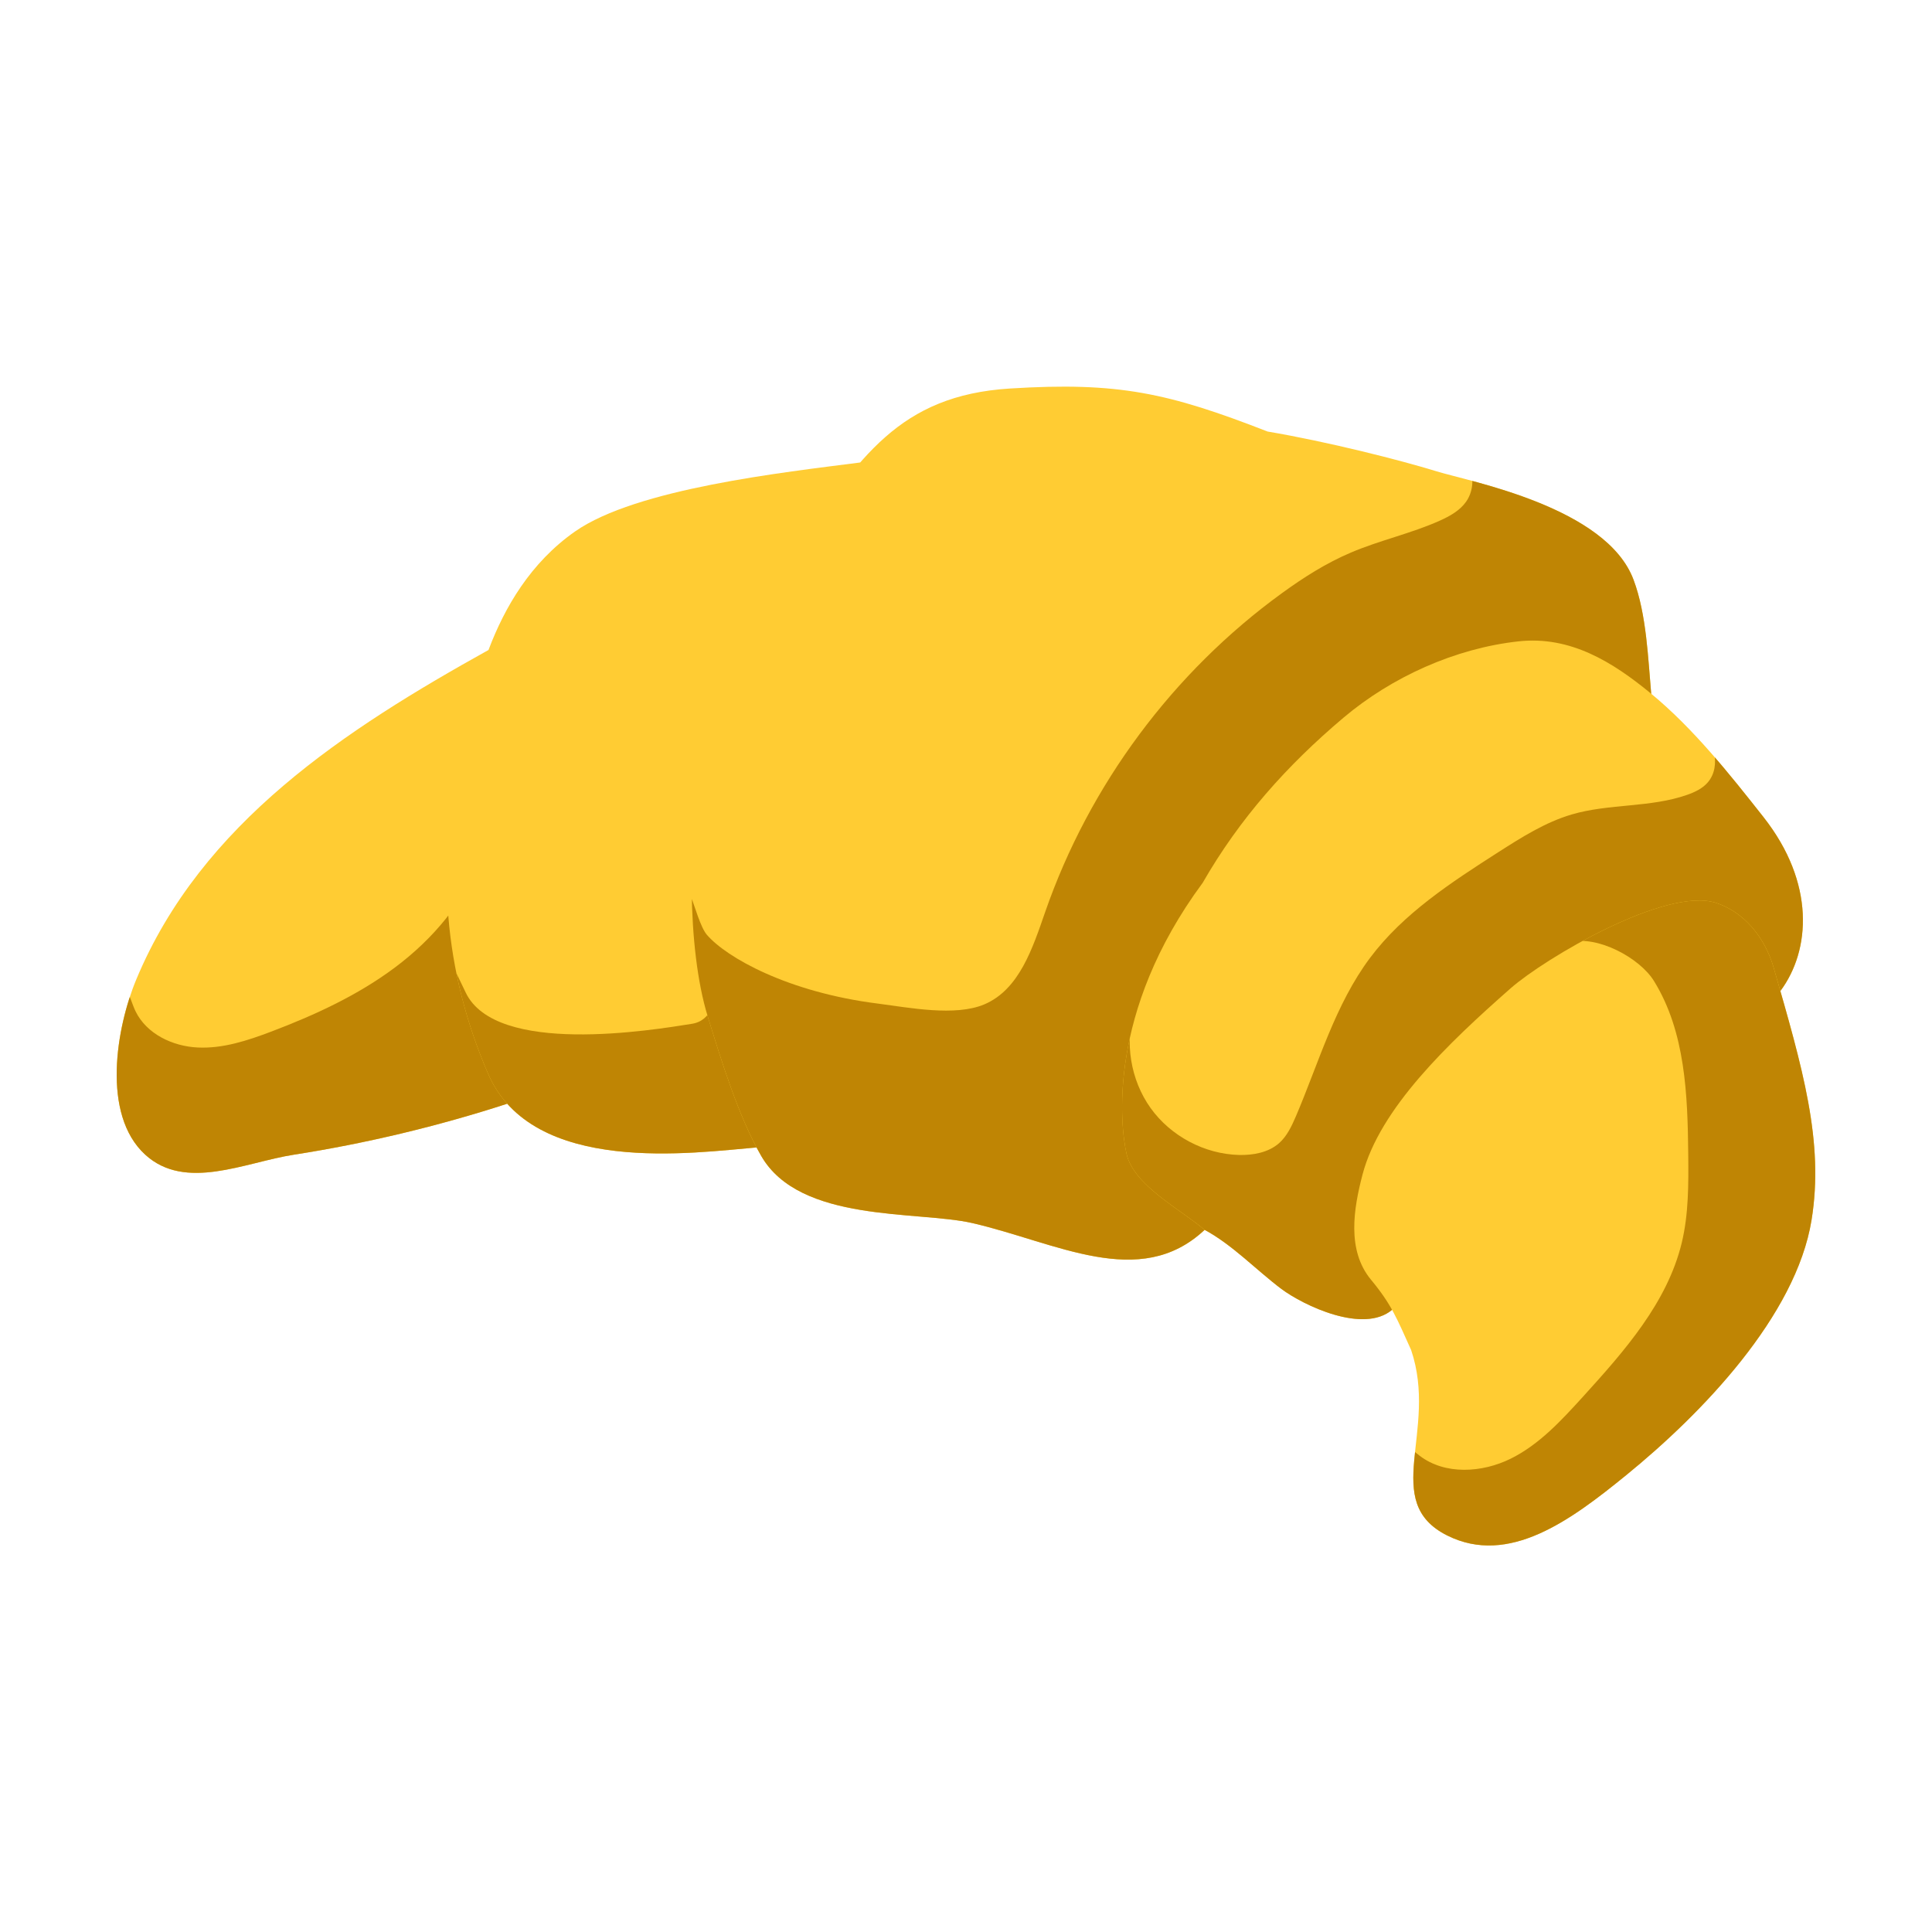
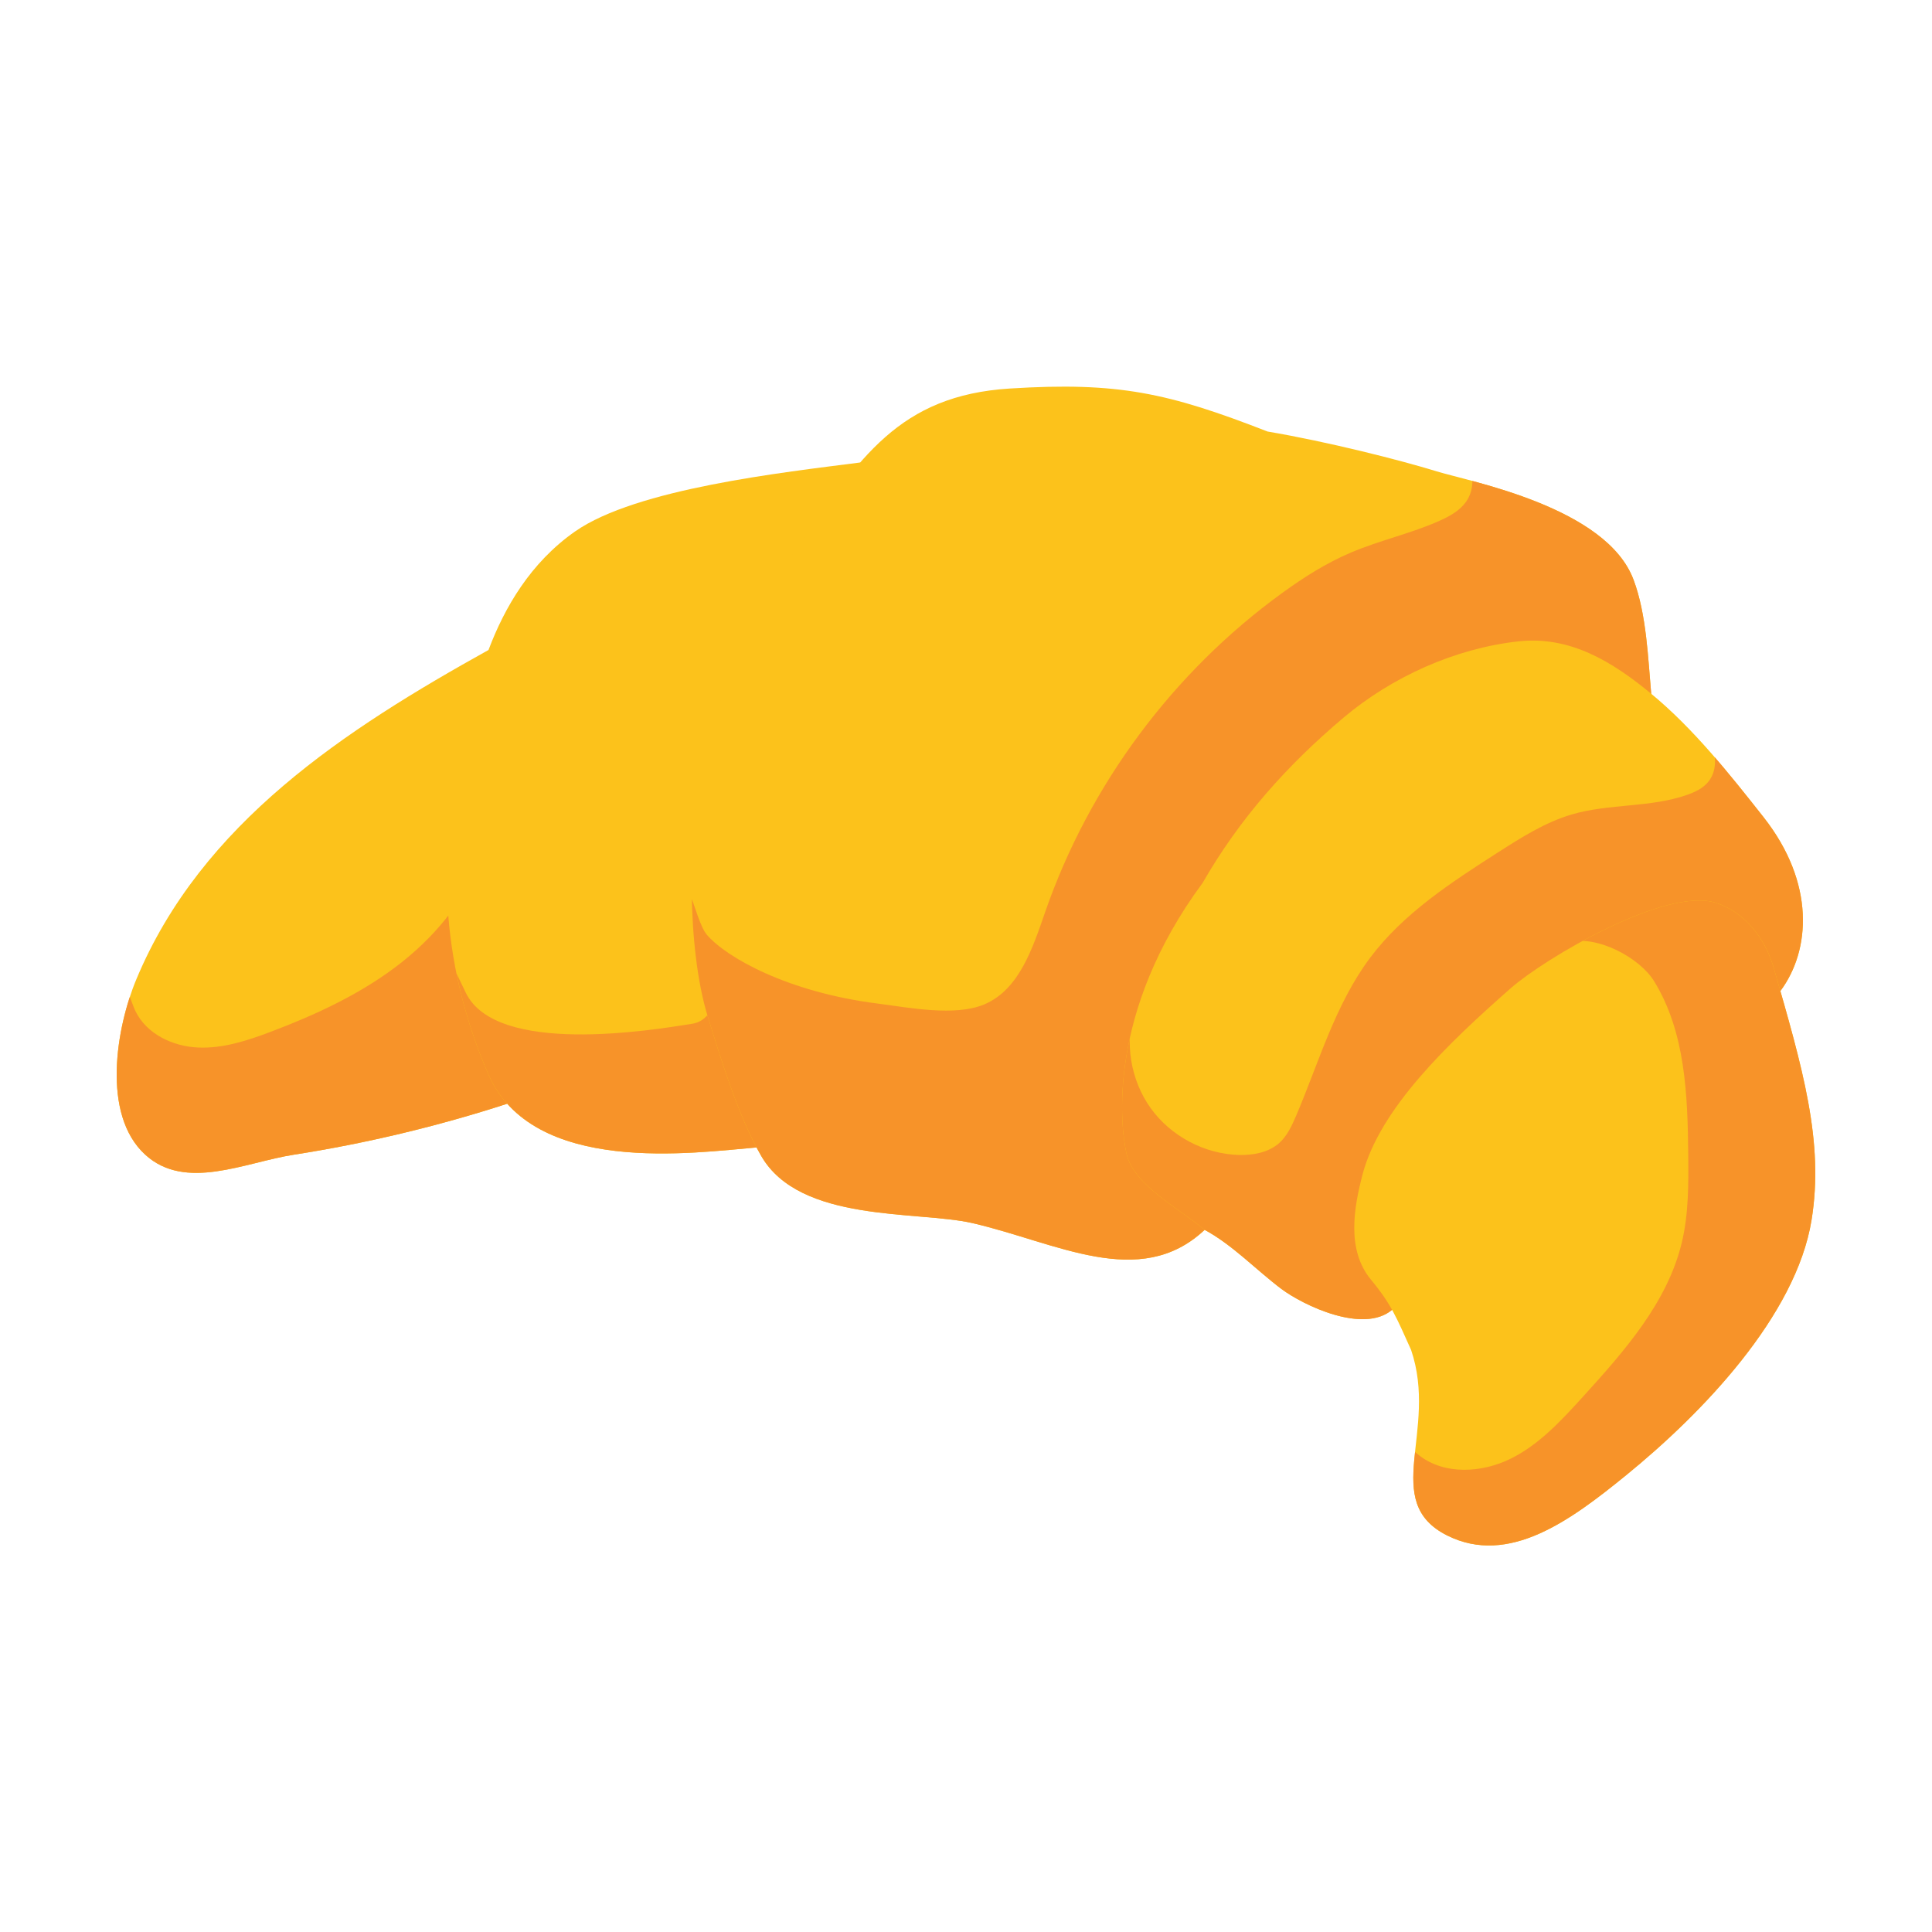
- <svg xmlns="http://www.w3.org/2000/svg" xmlns:xlink="http://www.w3.org/1999/xlink" width="128" height="128">
-   <defs>
+ <svg xmlns="http://www.w3.org/2000/svg" xmlns:xlink="http://www.w3.org/1999/xlink" width="128" height="128" version="1.1" id="svg10710">
+   <defs id="defs10655">
    <path id="a" d="M32.37 43.06c-9.48 5.27-19.02 11.46-23.34 21.83-1.32 3.16-2.33 8.94.59 11.61 2.67 2.44 6.59.51 9.86 0 4.75-.74 9.55-1.89 14.11-3.37" />
  </defs>
-   <use xlink:href="#a" overflow="visible" fill="#fc3" />
+   <use xlink:href="#a" overflow="visible" fill="#fc3" id="use10657" style="fill:#fcc21b" />
  <clipPath id="b">
-     <use xlink:href="#a" overflow="visible" />
+     <use xlink:href="#a" overflow="visible" id="use10659" />
  </clipPath>
-   <path d="M31.84 56.85c-1.07 2.91-3.17 5.37-5.65 7.23-2.48 1.86-5.33 3.17-8.23 4.27-1.56.59-3.19 1.13-4.86 1.05-1.67-.08-3.39-.9-4.12-2.4-.23-.48-.35-1.01-.64-1.45-.28-.45-.81-.81-1.32-.69l-.75 4.62c-.34 2.12-.67 4.4.28 6.33.84 1.72 2.58 2.86 4.42 3.41 1.83.55 3.78.59 5.69.62 1.6.03 3.2.06 4.8.08 1.07.02 2.17.03 3.18-.31.87-.29 1.62-.83 2.44-1.25 2.63-1.35 6.01-1.5 7.93-3.75 1.37-1.61 1.61-3.89 1.51-6-.16-3.45-1.07-6.86-2.65-9.93-.5-.98-1.18-2.01-2.26-2.24" clip-path="url(#b)" fill="#bf8504" />
-   <defs>
+   <path d="M31.84 56.85c-1.07 2.91-3.17 5.37-5.65 7.23-2.48 1.86-5.33 3.17-8.23 4.27-1.56.59-3.19 1.13-4.86 1.05-1.67-.08-3.39-.9-4.12-2.4-.23-.48-.35-1.01-.64-1.45-.28-.45-.81-.81-1.32-.69l-.75 4.62c-.34 2.12-.67 4.4.28 6.33.84 1.72 2.58 2.86 4.42 3.41 1.83.55 3.78.59 5.69.62 1.6.03 3.2.06 4.8.08 1.07.02 2.17.03 3.18-.31.87-.29 1.62-.83 2.44-1.25 2.63-1.35 6.01-1.5 7.93-3.75 1.37-1.61 1.61-3.89 1.51-6-.16-3.45-1.07-6.86-2.65-9.93-.5-.98-1.18-2.01-2.26-2.24" clip-path="url(#b)" fill="#bf8504" id="path10662" style="fill:#f79329" />
+   <defs id="defs10665">
    <path id="c" d="M57 30.64c-5.12.66-14.84 1.73-18.9 4.57-5.92 4.14-6.85 11.92-7.44 14.3-1.9 7.71-1.21 14.93 1.67 21.61 2.93 6.82 13.68 5.24 17.82 4.9" />
  </defs>
-   <use xlink:href="#c" overflow="visible" fill="#fc3" />
+   <use xlink:href="#c" overflow="visible" fill="#fc3" id="use10667" style="fill:#fcc21b" />
  <clipPath id="d">
-     <use xlink:href="#c" overflow="visible" />
+     <use xlink:href="#c" overflow="visible" id="use10669" />
  </clipPath>
-   <path d="M46.92 59.66c.4 2.63 1.54 7.76-1.08 8.17-2.63.42-12.99 2.14-14.99-2.08-1.54-3.24-1.61-3.31-3.17-2.91-1.28 2.29.12 3.89 1.57 6.08 2.12 3.19 2.15 5.06 5.08 7.52-.2 1.04 3.34 1.44 4.22 2.03.88.58 1.96.79 3.01.93 2.19.3 4.41.4 6.62.3.66-.03 1.35-.08 1.94-.38.74-.37 1.26-1.08 1.64-1.81 1.22-2.32 1.4-5.1.9-7.67-.31-1.59.36-2.96.36-4.58 0-.34-.01-.68-.15-.99-.14-.33-.41-.58-.68-.82-1.36-1.25-2.8-2.42-4.29-3.51l-.98-.28z" clip-path="url(#d)" fill="#bf8504" />
-   <g>
-     <defs>
+   <path d="M46.92 59.66c.4 2.63 1.54 7.76-1.08 8.17-2.63.42-12.99 2.14-14.99-2.08-1.54-3.24-1.61-3.31-3.17-2.91-1.28 2.29.12 3.89 1.57 6.08 2.12 3.19 2.15 5.06 5.08 7.52-.2 1.04 3.34 1.44 4.22 2.03.88.58 1.96.79 3.01.93 2.19.3 4.41.4 6.62.3.66-.03 1.35-.08 1.94-.38.74-.37 1.26-1.08 1.64-1.81 1.22-2.32 1.4-5.1.9-7.67-.31-1.59.36-2.96.36-4.58 0-.34-.01-.68-.15-.99-.14-.33-.41-.58-.68-.82-1.36-1.25-2.8-2.42-4.29-3.51l-.98-.28z" clip-path="url(#d)" fill="#bf8504" id="path10672" style="fill:#f79329" />
+   <g id="g10684">
+     <defs id="defs10675">
      <path id="e" d="M109.4 46.01c-.21-2.35-.31-5.3-1.17-7.59-1.79-4.83-10.83-6.51-13.04-7.19-2.47-.76-7.25-1.97-11.21-2.64-6.57-2.56-9.88-3.3-17.07-2.85-7.34.46-9.97 4.58-14.12 10.61-2.81 4.08-5.09 9.02-6.22 14.15-1.03 4.68-1.06 12.34.31 16.81.9 2.93 2.04 6.65 3.55 9.27 2.56 4.45 10.34 3.62 13.98 4.45 5.57 1.28 11.08 4.48 15.38.47" />
    </defs>
-     <use xlink:href="#e" overflow="visible" fill="#fc3" />
+     <use xlink:href="#e" overflow="visible" fill="#fc3" id="use10677" style="fill:#fcc21b" />
    <clipPath id="f">
-       <use xlink:href="#e" overflow="visible" />
+       <use xlink:href="#e" overflow="visible" id="use10679" />
    </clipPath>
-     <path d="M94.59 29.62c.92-.25 1.99.12 2.54.91.55.78.56 1.91.01 2.7-.42.6-1.09.97-1.76 1.27-1.9.85-3.96 1.29-5.88 2.11-1.63.69-3.14 1.65-4.57 2.69-7.21 5.23-12.76 12.7-15.68 21.11-.83 2.39-1.71 5.14-4.03 6.13-1.94.82-4.97.22-7.06-.05-5.96-.75-10.03-3.05-11.33-4.56-.82-.97-1.44-5.19-2.67-4.85-.42.12-.17 7.24-.39 7.61-1.17 1.91-.17 4.36.83 6.36 1.13 2.26 2.26 4.51 3.39 6.77.68 1.36 1.37 2.73 2.35 3.89 2.33 2.75 6.02 3.96 9.6 4.37s7.21.15 10.78.57c2.66.31 5.39 1 7.96.24 4.21-1.24 6.35-5.75 8.55-9.55 4.2-7.25 10.25-13.29 16.83-18.48 3.76-2.96 7.79-5.77 10.45-9.75s3.61-9.56.86-13.47c-1.54-2.18-3.97-3.53-6.35-4.72-2.2-1.1-4.43-2.12-6.69-3.07-1.74-.73-3.93-1.37-5.37-.15-.73.61-1.65 1.67-2.34 1.03" clip-path="url(#f)" fill="#bf8504" />
+     <path d="M94.59 29.62c.92-.25 1.99.12 2.54.91.55.78.56 1.91.01 2.7-.42.6-1.09.97-1.76 1.27-1.9.85-3.96 1.29-5.88 2.11-1.63.69-3.14 1.65-4.57 2.69-7.21 5.23-12.76 12.7-15.68 21.11-.83 2.39-1.71 5.14-4.03 6.13-1.94.82-4.97.22-7.06-.05-5.96-.75-10.03-3.05-11.33-4.56-.82-.97-1.44-5.19-2.67-4.85-.42.12-.17 7.24-.39 7.61-1.17 1.91-.17 4.36.83 6.36 1.13 2.26 2.26 4.51 3.39 6.77.68 1.36 1.37 2.73 2.35 3.89 2.33 2.75 6.02 3.96 9.6 4.37s7.21.15 10.78.57c2.66.31 5.39 1 7.96.24 4.21-1.24 6.35-5.75 8.55-9.55 4.2-7.25 10.25-13.29 16.83-18.48 3.76-2.96 7.79-5.77 10.45-9.75s3.61-9.56.86-13.47c-1.54-2.18-3.97-3.53-6.35-4.72-2.2-1.1-4.43-2.12-6.69-3.07-1.74-.73-3.93-1.37-5.37-.15-.73.61-1.65 1.67-2.34 1.03" clip-path="url(#f)" fill="#bf8504" id="path10682" style="fill:#f79329" />
  </g>
-   <g>
-     <defs>
+   <g id="g10696">
+     <defs id="defs10687">
      <path id="g" d="M117.96 65.65c2-2.69 2.31-7.15-1.12-11.51-2.27-2.88-4.66-5.89-7.47-8.2-2.54-2.09-5.33-3.82-8.75-3.45-4.24.46-8.43 2.38-11.6 5.05-3.77 3.18-6.9 6.7-9.34 10.95-6.36 8.6-5.46 16.13-5.04 17.97.48 2.09 3.62 3.69 5.15 5.01 1.84.98 3.46 2.69 5.11 3.93 1.45 1.08 5.43 3 7.34 1.37" />
    </defs>
-     <use xlink:href="#g" overflow="visible" fill="#fc3" />
+     <use xlink:href="#g" overflow="visible" fill="#fc3" id="use10689" style="fill:#fcc21b" />
    <clipPath id="h">
-       <use xlink:href="#g" overflow="visible" />
+       <use xlink:href="#g" overflow="visible" id="use10691" />
    </clipPath>
-     <path d="M112.76 47.68c.69 1.31 1.34 3.02.39 4.15-.35.41-.86.65-1.37.83-2.45.86-5.16.57-7.65 1.3-1.76.52-3.33 1.52-4.88 2.51-3.1 1.99-6.27 4.04-8.48 6.99-2.32 3.1-3.39 6.93-4.91 10.49-.28.65-.59 1.32-1.12 1.79-.71.62-1.71.8-2.65.78-2.29-.06-4.53-1.25-5.86-3.11-1.33-1.86-1.74-4.36-1.06-6.55-1.9-.43-3.74 1.36-4.06 3.28s.46 3.85 1.33 5.6c1.84 3.69 4.23 7.18 7.44 9.76 3.22 2.58 7.35 4.18 11.46 3.81 4.48-.4 8.42-3.01 12.02-5.71 2.14-1.61 4.25-3.29 6.2-5.13 1.32-1.25 2.58-2.58 4.04-3.66 1.48-1.09 3.14-1.92 4.57-3.07 3.06-2.46 4.82-6.19 6.05-9.92.62-1.87 1.14-3.88.72-5.8-.29-1.34-1.03-2.54-1.75-3.71-.96-1.56-1.97-3.17-3.52-4.13-2.22-1.38-5.04-1.16-7.65-.9" clip-path="url(#h)" fill="#bf8504" />
+     <path d="M112.76 47.68c.69 1.31 1.34 3.02.39 4.15-.35.41-.86.65-1.37.83-2.45.86-5.16.57-7.65 1.3-1.76.52-3.33 1.52-4.88 2.51-3.1 1.99-6.27 4.04-8.48 6.99-2.32 3.1-3.39 6.93-4.91 10.49-.28.65-.59 1.32-1.12 1.79-.71.62-1.71.8-2.65.78-2.29-.06-4.53-1.25-5.86-3.11-1.33-1.86-1.74-4.36-1.06-6.55-1.9-.43-3.74 1.36-4.06 3.28s.46 3.85 1.33 5.6c1.84 3.69 4.23 7.18 7.44 9.76 3.22 2.58 7.35 4.18 11.46 3.81 4.48-.4 8.42-3.01 12.02-5.71 2.14-1.61 4.25-3.29 6.2-5.13 1.32-1.25 2.58-2.58 4.04-3.66 1.48-1.09 3.14-1.92 4.57-3.07 3.06-2.46 4.82-6.19 6.05-9.92.62-1.87 1.14-3.88.72-5.8-.29-1.34-1.03-2.54-1.75-3.71-.96-1.56-1.97-3.17-3.52-4.13-2.22-1.38-5.04-1.16-7.65-.9" clip-path="url(#h)" fill="#bf8504" id="path10694" style="fill:#f79329" />
  </g>
-   <g>
-     <defs>
+   <g id="g10708">
+     <defs id="defs10699">
      <path id="i" d="M93.49 89.44c1.82 5.37-2.07 10.05 2.39 12.29 4.08 2.04 8.19-1.01 11.85-3.99 5.04-4.1 11.26-10.56 12.29-16.91.84-5.19-.59-10.05-2.51-16.72-.6-2.08-2.03-3.72-3.84-4.3-3.31-1.05-11.3 3.66-13.59 5.67-4.16 3.66-8.66 7.96-9.81 12.34-.59 2.26-1.05 5 .55 6.95 1.38 1.66 1.73 2.59 2.67 4.67z" />
    </defs>
-     <use xlink:href="#i" overflow="visible" fill="#fc3" />
+     <use xlink:href="#i" overflow="visible" fill="#fc3" id="use10701" style="fill:#fcc21b" />
    <clipPath id="j">
-       <use xlink:href="#i" overflow="visible" />
+       <use xlink:href="#i" overflow="visible" id="use10703" />
    </clipPath>
-     <path d="M104.04 62.42c1.78-.45 4.59 1.02 5.55 2.59 2.07 3.36 2.22 7.52 2.26 11.47.02 1.96.03 3.95-.43 5.86-.96 3.96-3.79 7.16-6.53 10.18-1.43 1.57-2.9 3.18-4.8 4.12s-4.35 1.09-6.03-.19c-.23-.17-.44-.37-.69-.51-.76-.41-1.77-.15-2.39.46-.62.61-.9 1.5-.97 2.36-.21 2.63 1.34 5.17 3.47 6.71s4.77 2.22 7.38 2.58c2.15.29 4.38.38 6.44-.31 1.71-.58 3.2-1.66 4.77-2.55 1.9-1.08 3.95-1.88 5.77-3.09 2.4-1.61 4.29-3.87 5.96-6.23 3.16-4.46 5.67-9.5 6.46-14.91 1.14-7.8-1.58-16.08-7.13-21.68-1.89-1.9-4.13-3.54-6.71-4.28-2.58-.74-5.52-.51-7.71 1.04-2.25 1.59-4.17 3.32-5.06 5.92" clip-path="url(#j)" fill="#bf8504" />
+     <path d="M104.04 62.42c1.78-.45 4.59 1.02 5.55 2.59 2.07 3.36 2.22 7.52 2.26 11.47.02 1.96.03 3.95-.43 5.86-.96 3.96-3.79 7.16-6.53 10.18-1.43 1.57-2.9 3.18-4.8 4.12s-4.35 1.09-6.03-.19c-.23-.17-.44-.37-.69-.51-.76-.41-1.77-.15-2.39.46-.62.61-.9 1.5-.97 2.36-.21 2.63 1.34 5.17 3.47 6.71s4.77 2.22 7.38 2.58c2.15.29 4.38.38 6.44-.31 1.71-.58 3.2-1.66 4.77-2.55 1.9-1.08 3.95-1.88 5.77-3.09 2.4-1.61 4.29-3.87 5.96-6.23 3.16-4.46 5.67-9.5 6.46-14.91 1.14-7.8-1.58-16.08-7.13-21.68-1.89-1.9-4.13-3.54-6.71-4.28-2.58-.74-5.52-.51-7.71 1.04-2.25 1.59-4.17 3.32-5.06 5.92" clip-path="url(#j)" fill="#bf8504" id="path10706" style="fill:#f79329" />
  </g>
</svg>
